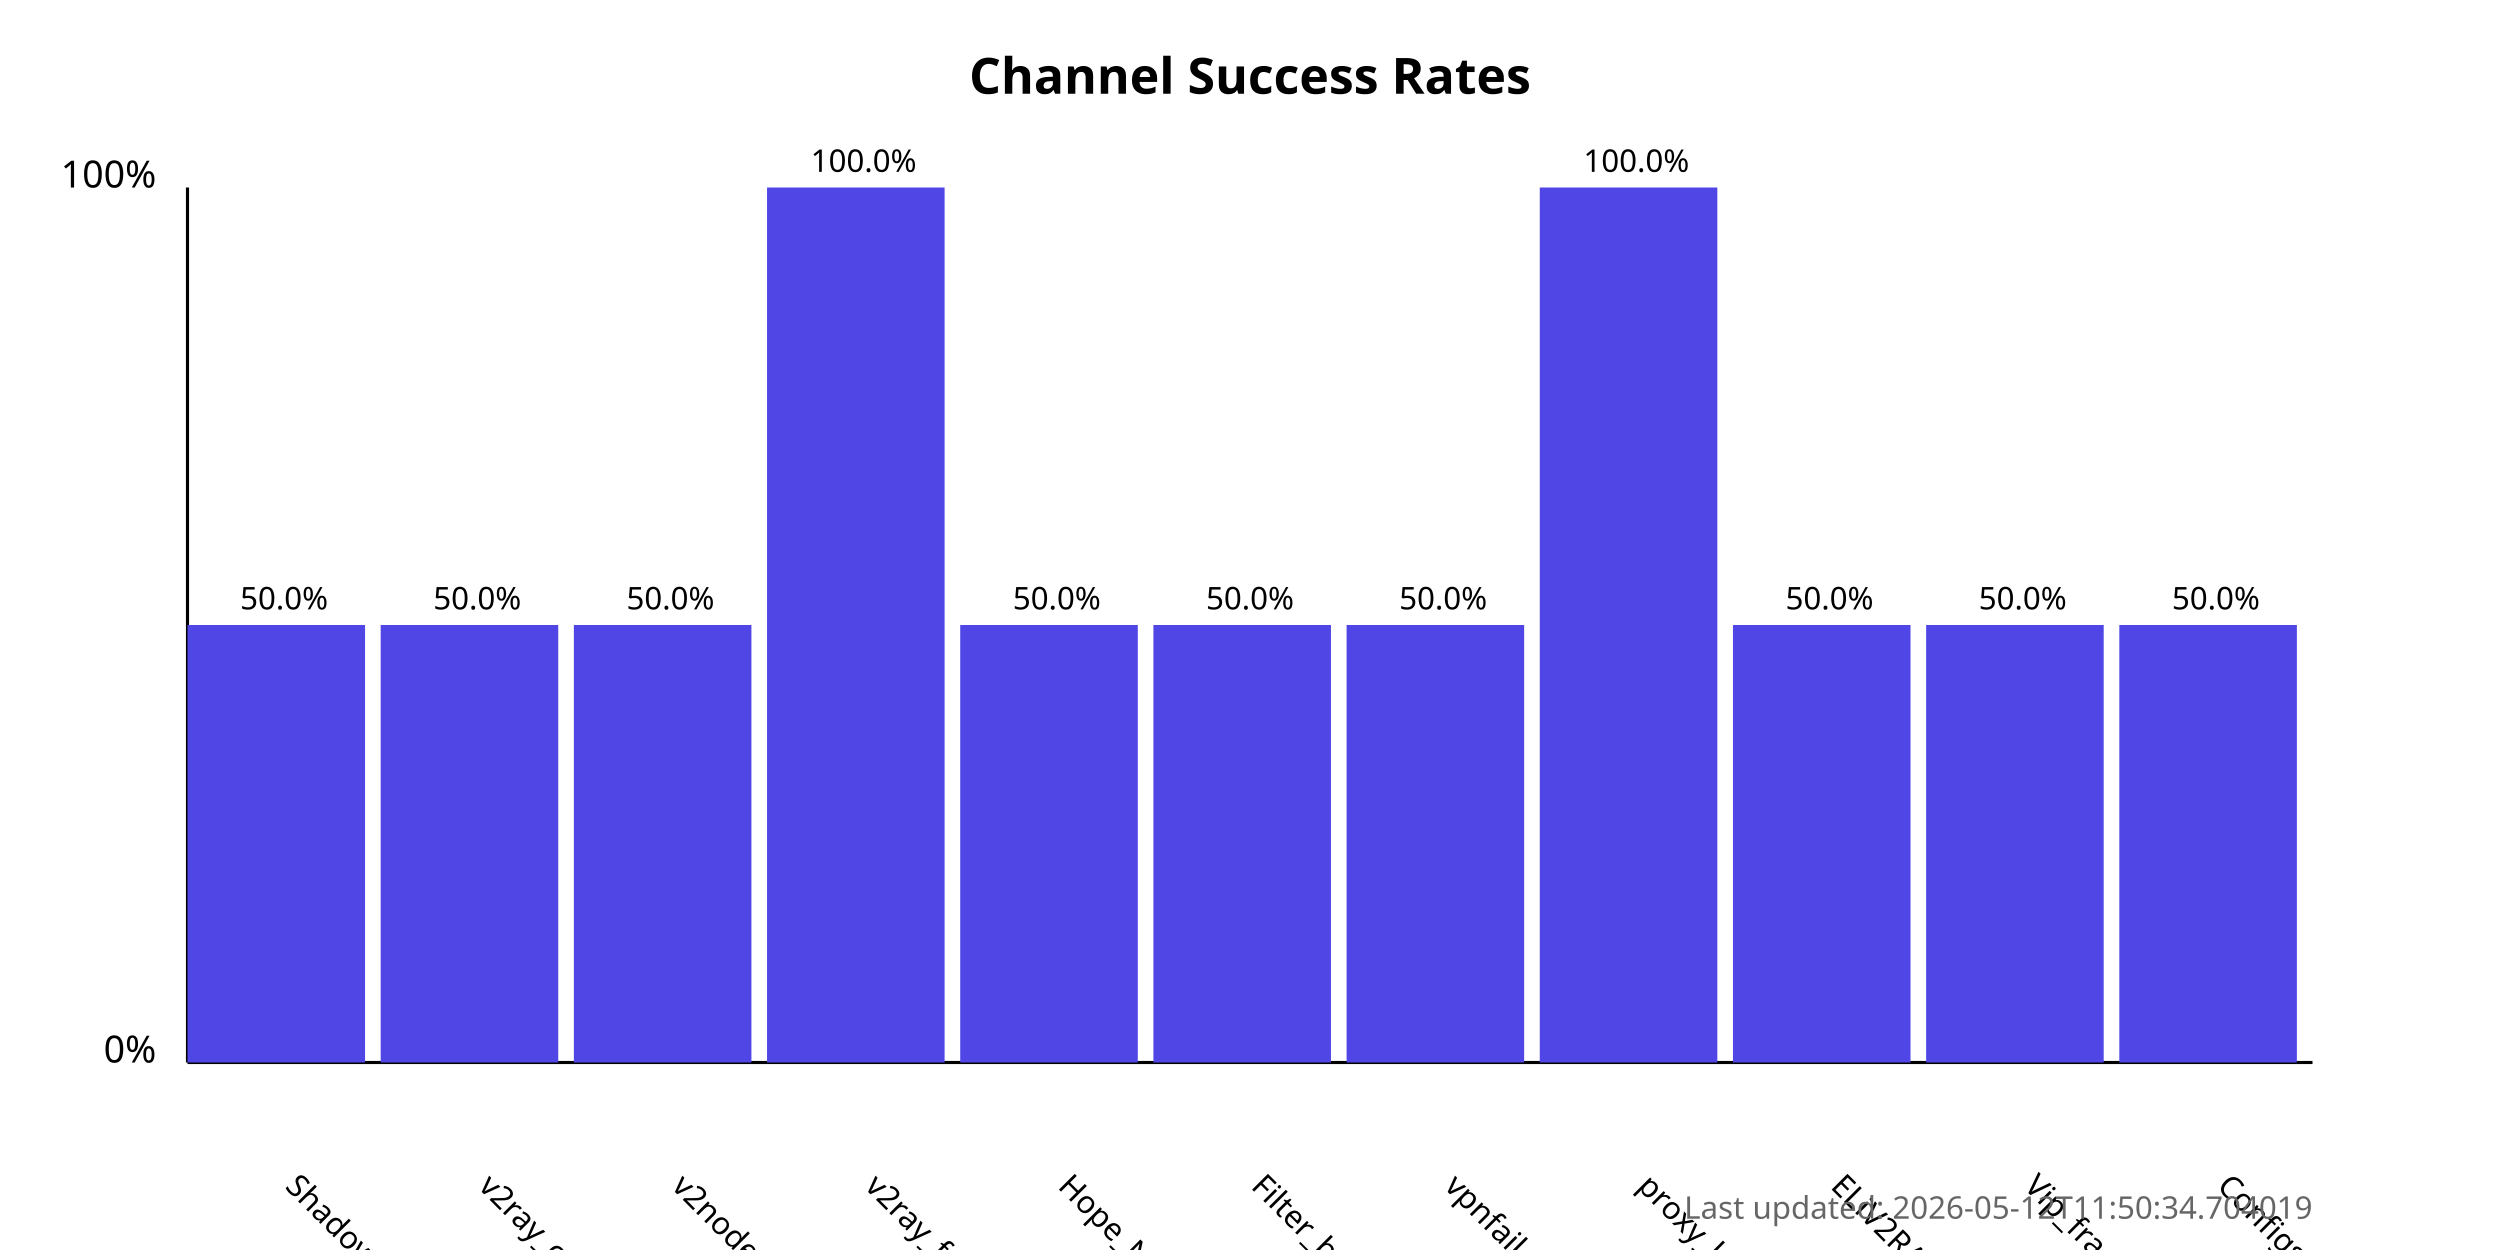
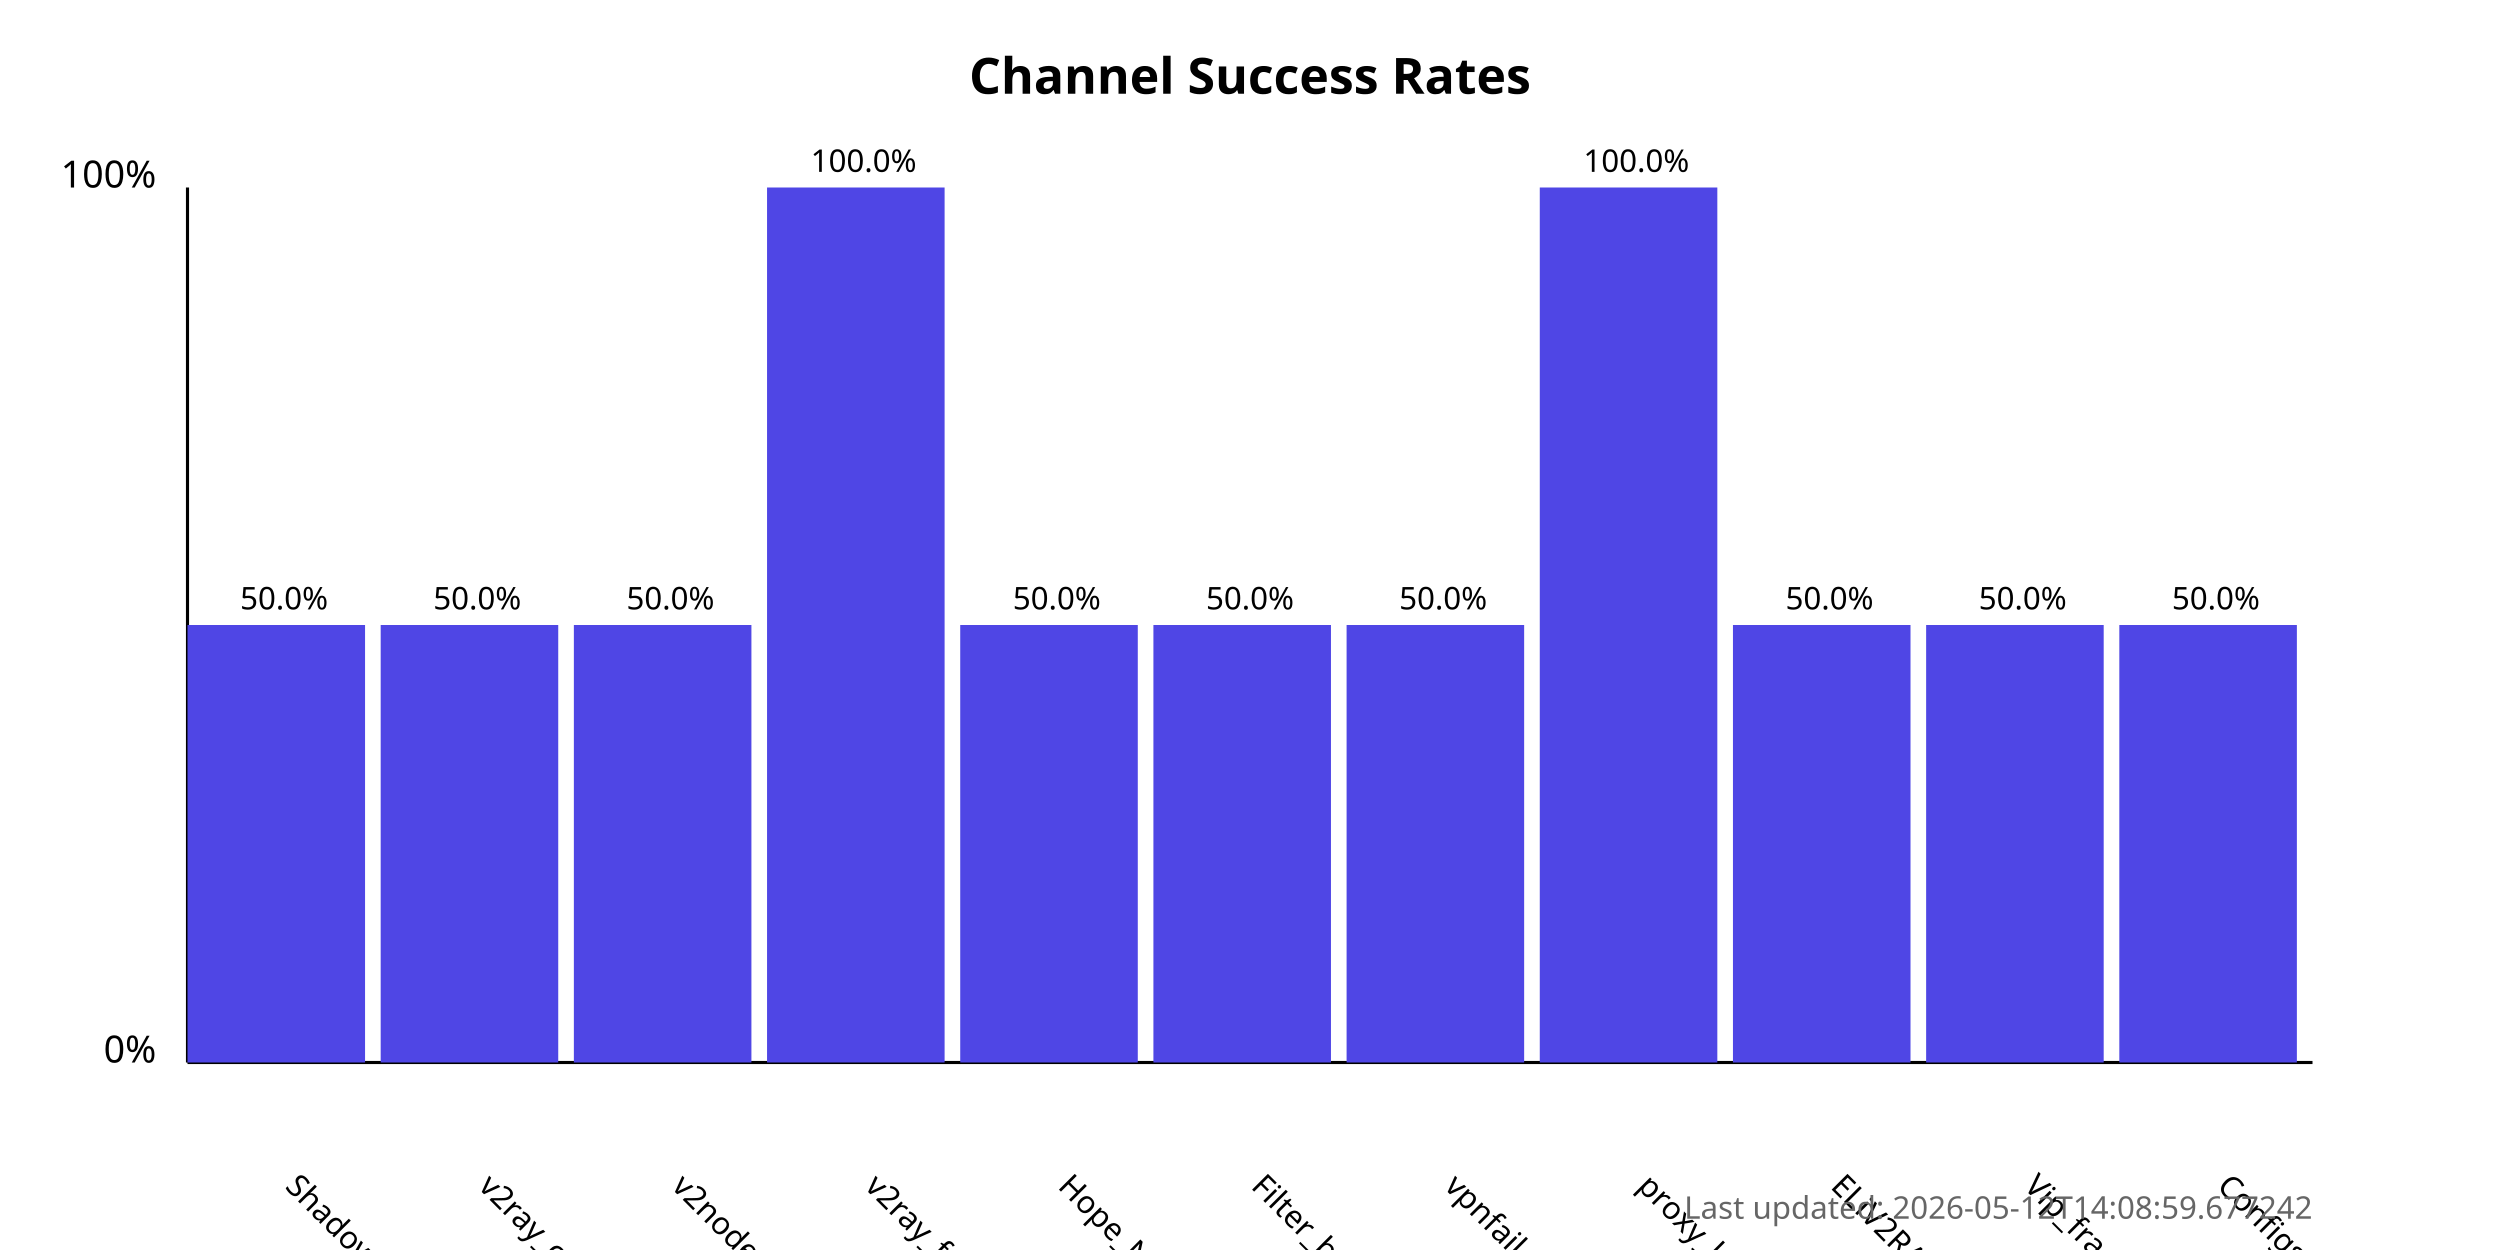
<svg xmlns="http://www.w3.org/2000/svg" width="800" height="400">
  <style>
            .chart-title { font: bold 16px sans-serif; }
            .axis-label { font: 12px sans-serif; }
            .tick-label { font: 10px sans-serif; }
            .bar { fill: #4f46e5; }
            .bar:hover { fill: #6366f1; }
            .timestamp { font: 10px sans-serif; fill: #666; }
        </style>
  <text x="400.0" y="30" text-anchor="middle" class="chart-title">
            Channel Success Rates
        </text>
  <line x1="60" y1="340" x2="60" y2="60" stroke="black" stroke-width="1" />
  <line x1="60" y1="340" x2="740" y2="340" stroke="black" stroke-width="1" />
  <text x="50" y="340" text-anchor="end" class="axis-label">0%</text>
  <text x="50" y="60" text-anchor="end" class="axis-label">100%</text>
  <g>
    <rect x="60" y="200.0" width="56.818" height="140.0" class="bar" />
    <text x="90.909" y="380" transform="rotate(45, 90.90909, 380)" text-anchor="start" class="tick-label">
                ShadowProxy66
            </text>
    <text x="90.909" y="195.0" text-anchor="middle" class="tick-label">
                50.0%
            </text>
  </g>
  <g>
    <rect x="121.818" y="200.0" width="56.818" height="140.0" class="bar" />
    <text x="152.727" y="380" transform="rotate(45, 152.7273, 380)" text-anchor="start" class="tick-label">
                v2ray_configs_pool
            </text>
    <text x="152.727" y="195.0" text-anchor="middle" class="tick-label">
                50.0%
            </text>
  </g>
  <g>
    <rect x="183.636" y="200.0" width="56.818" height="140.0" class="bar" />
    <text x="214.545" y="380" transform="rotate(45, 214.5455, 380)" text-anchor="start" class="tick-label">
                v2nodes
            </text>
    <text x="214.545" y="195.0" text-anchor="middle" class="tick-label">
                50.0%
            </text>
  </g>
  <g>
    <rect x="245.455" y="60.0" width="56.818" height="280.0" class="bar" />
    <text x="276.364" y="380" transform="rotate(45, 276.3636, 380)" text-anchor="start" class="tick-label">
                v2ray_free_conf
            </text>
    <text x="276.364" y="55.0" text-anchor="middle" class="tick-label">
                100.0%
            </text>
  </g>
  <g>
    <rect x="307.273" y="200.0" width="56.818" height="140.0" class="bar" />
    <text x="338.182" y="380" transform="rotate(45, 338.1818, 380)" text-anchor="start" class="tick-label">
                Hope_Net
            </text>
    <text x="338.182" y="195.0" text-anchor="middle" class="tick-label">
                50.0%
            </text>
  </g>
  <g>
    <rect x="369.091" y="200.0" width="56.818" height="140.0" class="bar" />
    <text x="400.0" y="380" transform="rotate(45, 400.0, 380)" text-anchor="start" class="tick-label">
                Filter_breaker
            </text>
    <text x="400.0" y="195.0" text-anchor="middle" class="tick-label">
                50.0%
            </text>
  </g>
  <g>
    <rect x="430.909" y="200.0" width="56.818" height="140.0" class="bar" />
    <text x="461.818" y="380" transform="rotate(45, 461.8182, 380)" text-anchor="start" class="tick-label">
                vpnfail_vless
            </text>
    <text x="461.818" y="195.0" text-anchor="middle" class="tick-label">
                50.0%
            </text>
  </g>
  <g>
    <rect x="492.727" y="60.0" width="56.818" height="280.0" class="bar" />
    <text x="523.636" y="380" transform="rotate(45, 523.6364, 380)" text-anchor="start" class="tick-label">
                proxy_kafee
            </text>
    <text x="523.636" y="55.0" text-anchor="middle" class="tick-label">
                100.0%
            </text>
  </g>
  <g>
    <rect x="554.545" y="200.0" width="56.818" height="140.0" class="bar" />
    <text x="585.455" y="380" transform="rotate(45, 585.4545, 380)" text-anchor="start" class="tick-label">
                ELiV2RAY
            </text>
    <text x="585.455" y="195.0" text-anchor="middle" class="tick-label">
                50.0%
            </text>
  </g>
  <g>
    <rect x="616.364" y="200.0" width="56.818" height="140.0" class="bar" />
    <text x="647.273" y="380" transform="rotate(45, 647.2727, 380)" text-anchor="start" class="tick-label">
                Vip_fragment_v2ray
            </text>
    <text x="647.273" y="195.0" text-anchor="middle" class="tick-label">
                50.0%
            </text>
  </g>
  <g>
    <rect x="678.182" y="200.0" width="56.818" height="140.0" class="bar" />
    <text x="709.091" y="380" transform="rotate(45, 709.0909, 380)" text-anchor="start" class="tick-label">
                ConfigsHubPlus
            </text>
    <text x="709.091" y="195.0" text-anchor="middle" class="tick-label">
                50.0%
            </text>
  </g>
  <text x="740" y="390" text-anchor="end" class="timestamp">
-             Last updated: 2026-05-12T11:50:34.704019
+             Last updated: 2026-05-12T14:08:59.677242
        </text>
</svg>
